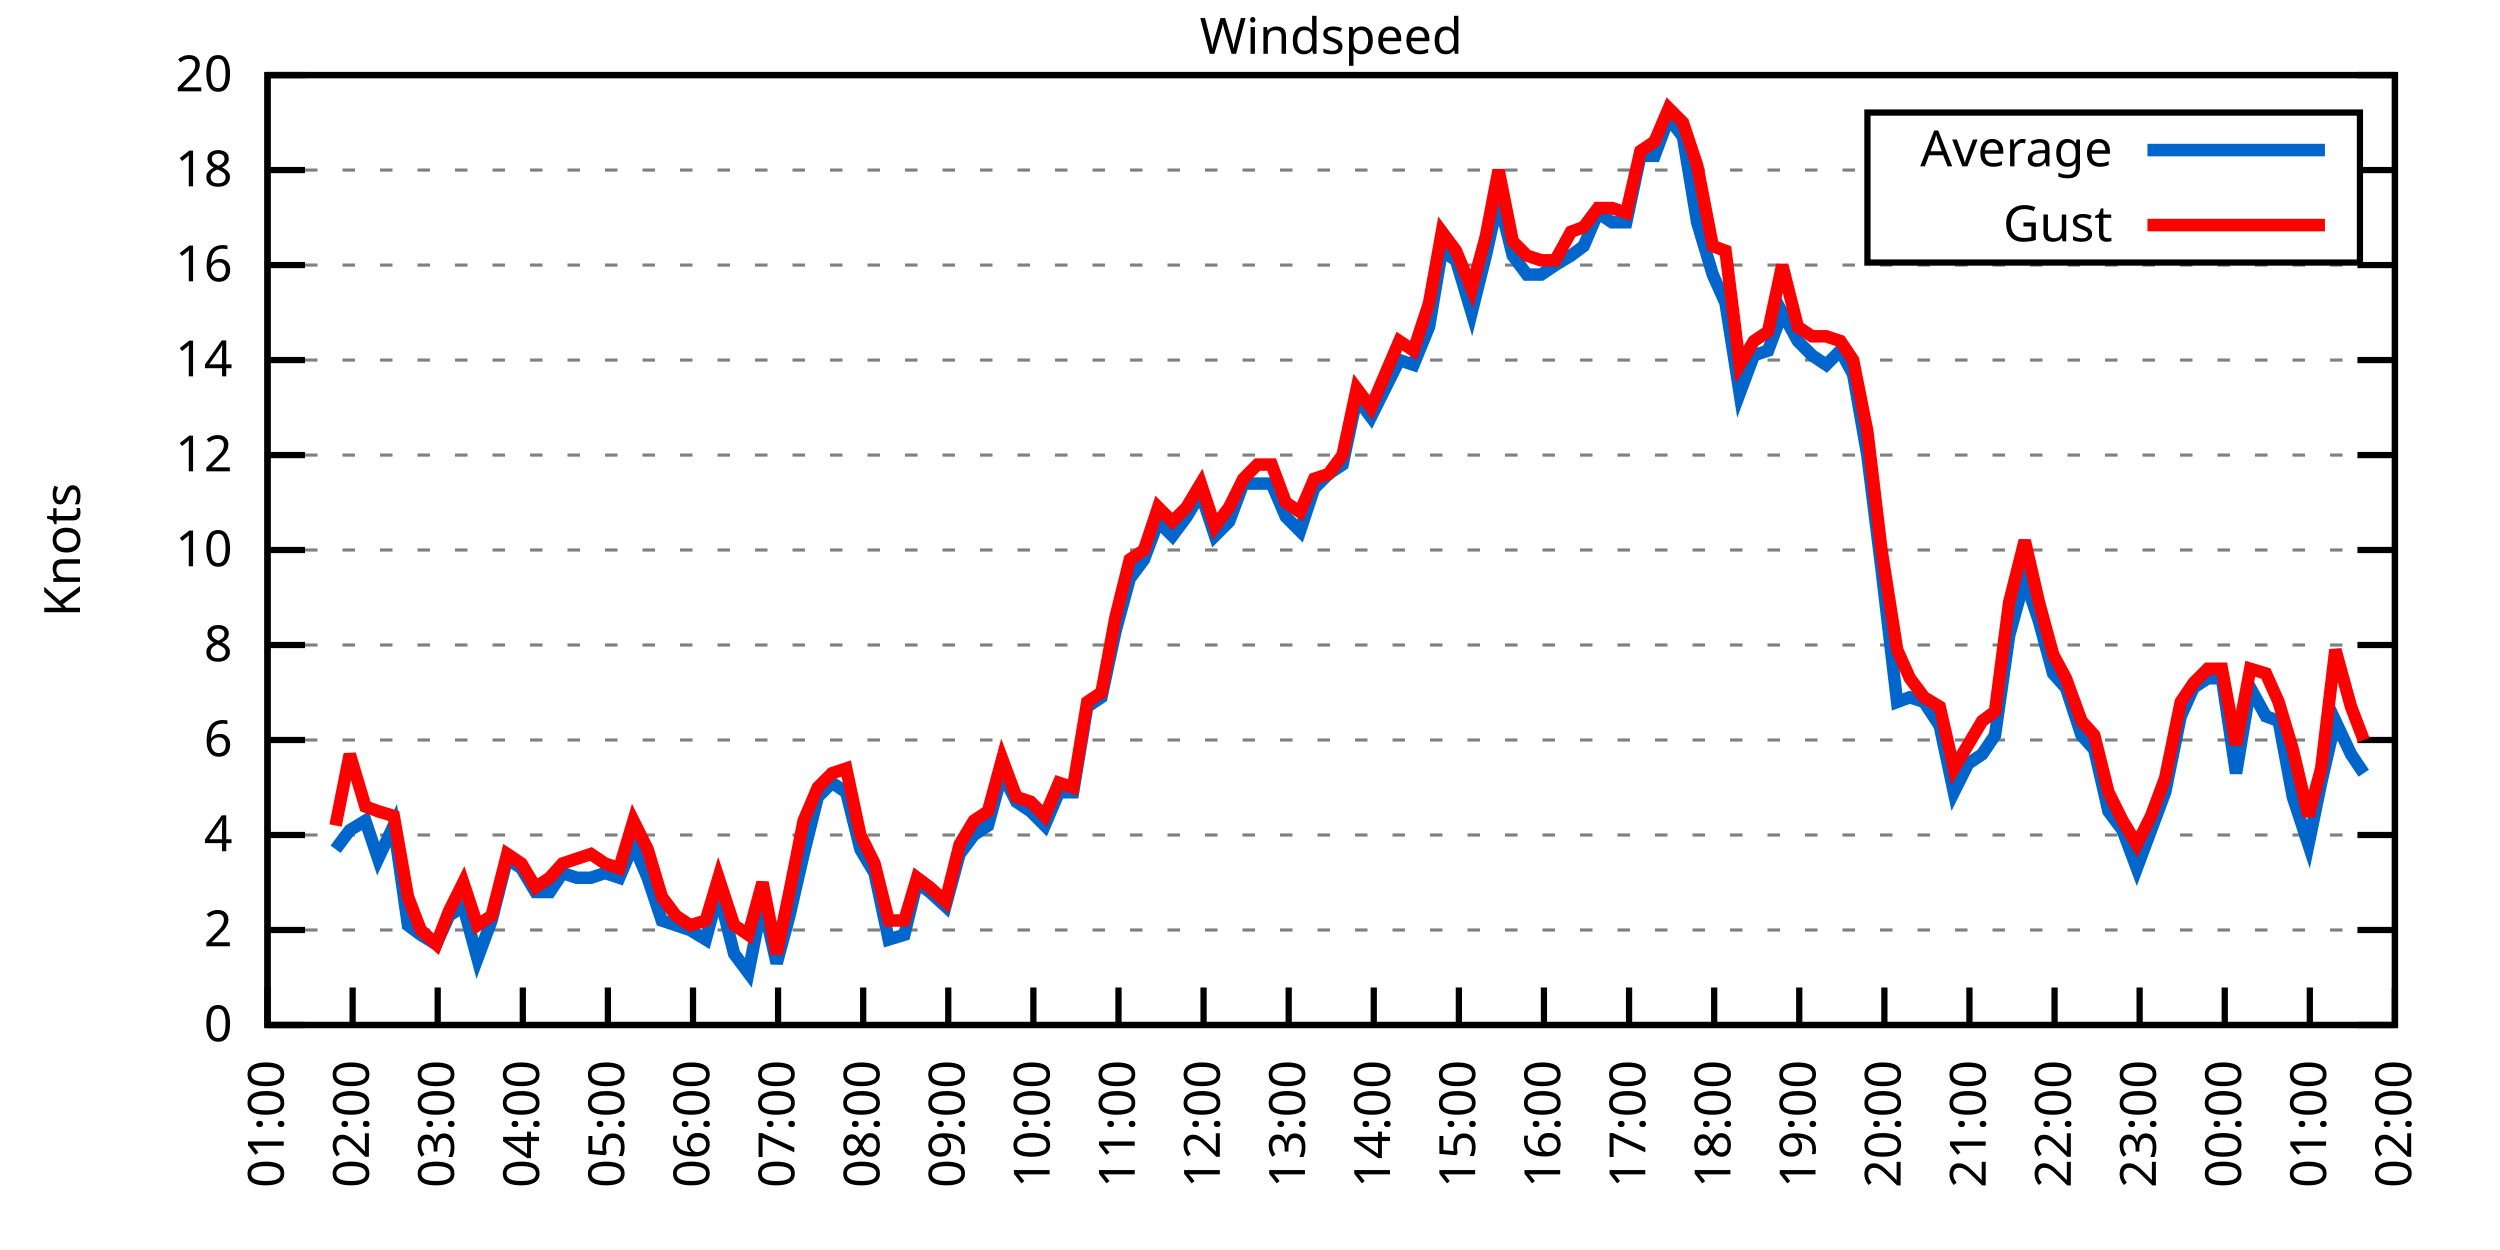
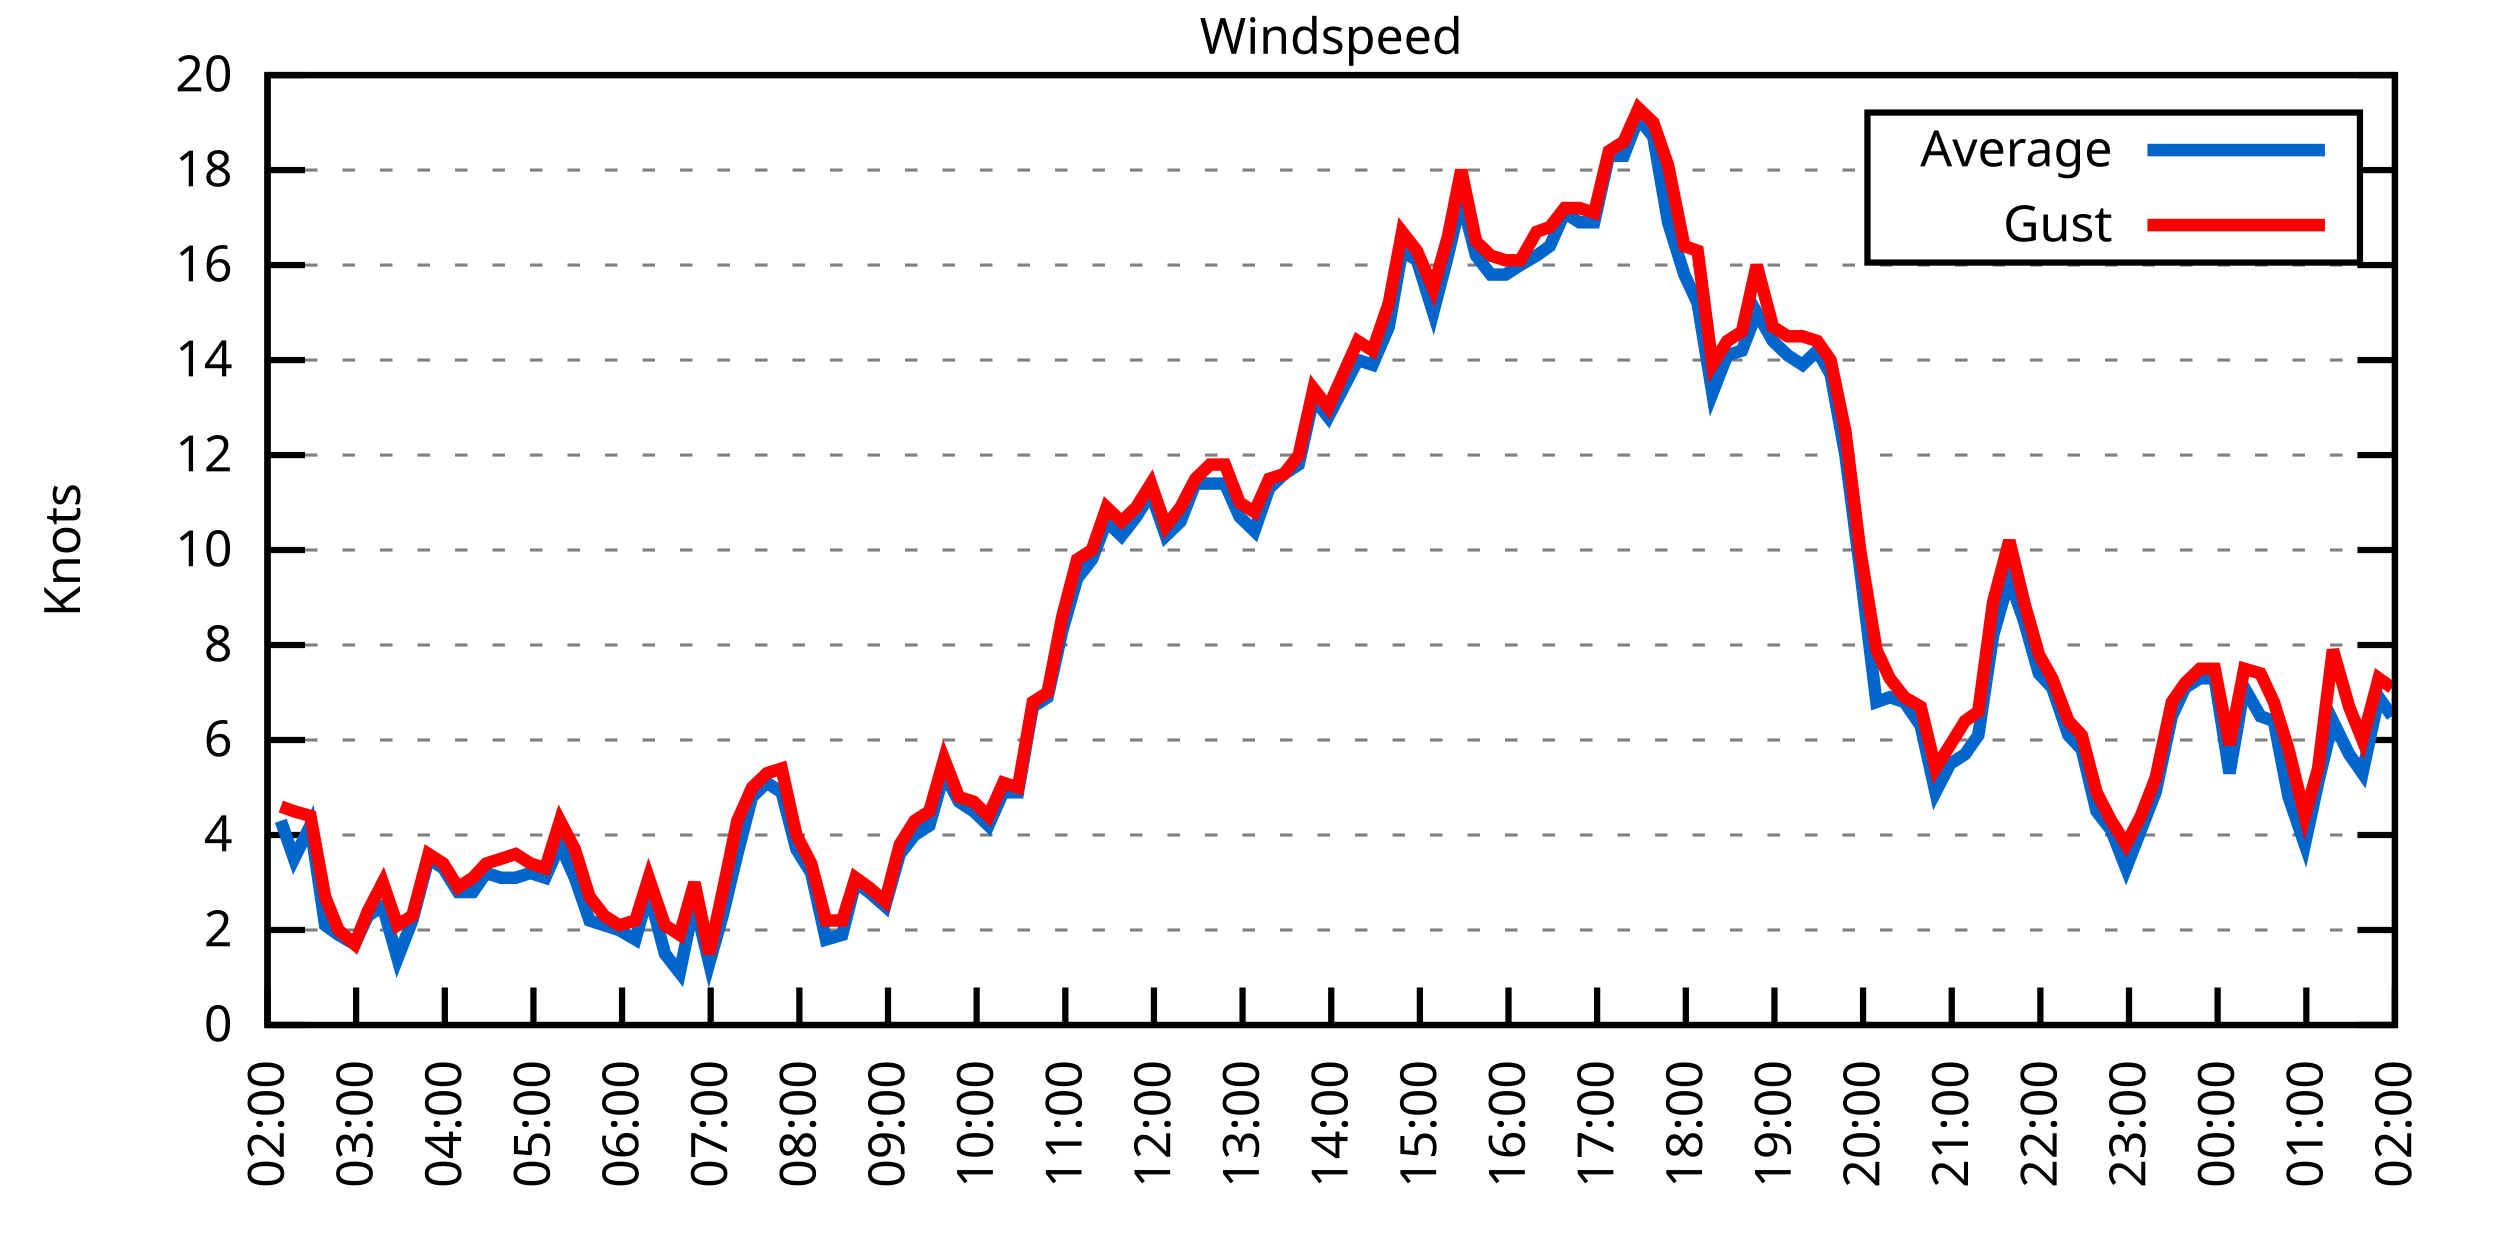
<svg xmlns="http://www.w3.org/2000/svg" xmlns:xlink="http://www.w3.org/1999/xlink" width="400" height="200" viewBox="0 0 400 200">
  <g id="gnuplot_canvas">
    <rect x="0" y="0" width="400" height="200" fill="none" />
    <defs>
      <circle id="gpDot" r="0.5" stroke-width="0.5" stroke="currentColor" />
      <path id="gpPt0" stroke-width="0.333" stroke="currentColor" d="M-1,0 h2 M0,-1 v2" />
      <path id="gpPt1" stroke-width="0.333" stroke="currentColor" d="M-1,-1 L1,1 M1,-1 L-1,1" />
      <path id="gpPt2" stroke-width="0.333" stroke="currentColor" d="M-1,0 L1,0 M0,-1 L0,1 M-1,-1 L1,1 M-1,1 L1,-1" />
      <rect id="gpPt3" stroke-width="0.333" stroke="currentColor" x="-1" y="-1" width="2" height="2" />
      <rect id="gpPt4" stroke-width="0.333" stroke="currentColor" fill="currentColor" x="-1" y="-1" width="2" height="2" />
      <circle id="gpPt5" stroke-width="0.333" stroke="currentColor" cx="0" cy="0" r="1" />
      <use xlink:href="#gpPt5" id="gpPt6" fill="currentColor" stroke="none" />
      <path id="gpPt7" stroke-width="0.333" stroke="currentColor" d="M0,-1.33 L-1.33,0.67 L1.33,0.67 z" />
      <use xlink:href="#gpPt7" id="gpPt8" fill="currentColor" stroke="none" />
      <use xlink:href="#gpPt7" id="gpPt9" stroke="currentColor" transform="rotate(180)" />
      <use xlink:href="#gpPt9" id="gpPt10" fill="currentColor" stroke="none" />
      <use xlink:href="#gpPt3" id="gpPt11" stroke="currentColor" transform="rotate(45)" />
      <use xlink:href="#gpPt11" id="gpPt12" fill="currentColor" stroke="none" />
      <path id="gpPt13" stroke-width="0.333" stroke="currentColor" d="M0,1.330 L1.265,0.411 L0.782,-1.067 L-0.782,-1.076 L-1.265,0.411 z" />
      <use xlink:href="#gpPt13" id="gpPt14" fill="currentColor" stroke="none" />
      <filter id="textbox" filterUnits="objectBoundingBox" x="0" y="0" height="1" width="1">
        <feFlood flood-color="white" flood-opacity="1" result="bgnd" />
        <feComposite in="SourceGraphic" in2="bgnd" operator="atop" />
      </filter>
      <filter id="greybox" filterUnits="objectBoundingBox" x="0" y="0" height="1" width="1">
        <feFlood flood-color="lightgrey" flood-opacity="1" result="grey" />
        <feComposite in="SourceGraphic" in2="grey" operator="atop" />
      </filter>
    </defs>
    <g fill="none" color="white" stroke="currentColor" stroke-width="1.00" stroke-linecap="butt" stroke-linejoin="miter">
</g>
    <g fill="none" color="black" stroke="currentColor" stroke-width="1.00" stroke-linecap="butt" stroke-linejoin="miter">
      <g stroke="none" shape-rendering="crispEdges">
        <polygon fill="rgb(255, 255, 255)" points="42.80,164.00 383.18,164.00 383.18,12.02 42.80,12.02 " />
      </g>
    </g>
    <g fill="none" color="black" stroke="currentColor" stroke-width="1.00" stroke-linecap="butt" stroke-linejoin="miter">
</g>
    <g fill="none" color="black" stroke="black" stroke-width="0.50" stroke-linecap="butt" stroke-linejoin="miter">
</g>
    <g fill="none" color="gray" stroke="currentColor" stroke-width="0.50" stroke-linecap="butt" stroke-linejoin="miter">
      <path stroke="gray" stroke-dasharray="2,4" class="gridline" d="M42.80,164.00 L383.19,164.00  " />
    </g>
    <g fill="none" color="gray" stroke="gray" stroke-width="1.00" stroke-linecap="butt" stroke-linejoin="miter">
</g>
    <g fill="none" color="black" stroke="currentColor" stroke-width="1.00" stroke-linecap="butt" stroke-linejoin="miter">
      <path stroke="black" d="M42.80,164.00 L48.80,164.00 M383.19,164.00 L377.19,164.00  " />
      <g transform="translate(37.20,166.60)" stroke="none" fill="black" font-family="Sans" font-size="8.00" text-anchor="end">
        <text>
          <tspan font-family="Sans"> 0</tspan>
        </text>
      </g>
    </g>
    <g fill="none" color="black" stroke="currentColor" stroke-width="1.00" stroke-linecap="butt" stroke-linejoin="miter">
</g>
    <g fill="none" color="black" stroke="black" stroke-width="0.50" stroke-linecap="butt" stroke-linejoin="miter">
</g>
    <g fill="none" color="gray" stroke="currentColor" stroke-width="0.50" stroke-linecap="butt" stroke-linejoin="miter">
      <path stroke="gray" stroke-dasharray="2,4" class="gridline" d="M42.80,148.80 L383.19,148.80  " />
    </g>
    <g fill="none" color="gray" stroke="gray" stroke-width="1.00" stroke-linecap="butt" stroke-linejoin="miter">
</g>
    <g fill="none" color="black" stroke="currentColor" stroke-width="1.00" stroke-linecap="butt" stroke-linejoin="miter">
      <path stroke="black" d="M42.80,148.80 L48.80,148.80 M383.19,148.80 L377.19,148.80  " />
      <g transform="translate(37.20,151.40)" stroke="none" fill="black" font-family="Sans" font-size="8.00" text-anchor="end">
        <text>
          <tspan font-family="Sans"> 2</tspan>
        </text>
      </g>
    </g>
    <g fill="none" color="black" stroke="currentColor" stroke-width="1.00" stroke-linecap="butt" stroke-linejoin="miter">
</g>
    <g fill="none" color="black" stroke="black" stroke-width="0.50" stroke-linecap="butt" stroke-linejoin="miter">
</g>
    <g fill="none" color="gray" stroke="currentColor" stroke-width="0.50" stroke-linecap="butt" stroke-linejoin="miter">
      <path stroke="gray" stroke-dasharray="2,4" class="gridline" d="M42.80,133.60 L383.19,133.60  " />
    </g>
    <g fill="none" color="gray" stroke="gray" stroke-width="1.00" stroke-linecap="butt" stroke-linejoin="miter">
</g>
    <g fill="none" color="black" stroke="currentColor" stroke-width="1.00" stroke-linecap="butt" stroke-linejoin="miter">
      <path stroke="black" d="M42.80,133.60 L48.80,133.60 M383.19,133.60 L377.19,133.60  " />
      <g transform="translate(37.20,136.20)" stroke="none" fill="black" font-family="Sans" font-size="8.00" text-anchor="end">
        <text>
          <tspan font-family="Sans"> 4</tspan>
        </text>
      </g>
    </g>
    <g fill="none" color="black" stroke="currentColor" stroke-width="1.00" stroke-linecap="butt" stroke-linejoin="miter">
</g>
    <g fill="none" color="black" stroke="black" stroke-width="0.50" stroke-linecap="butt" stroke-linejoin="miter">
</g>
    <g fill="none" color="gray" stroke="currentColor" stroke-width="0.50" stroke-linecap="butt" stroke-linejoin="miter">
      <path stroke="gray" stroke-dasharray="2,4" class="gridline" d="M42.80,118.40 L383.19,118.40  " />
    </g>
    <g fill="none" color="gray" stroke="gray" stroke-width="1.00" stroke-linecap="butt" stroke-linejoin="miter">
</g>
    <g fill="none" color="black" stroke="currentColor" stroke-width="1.00" stroke-linecap="butt" stroke-linejoin="miter">
      <path stroke="black" d="M42.80,118.40 L48.80,118.40 M383.19,118.40 L377.19,118.40  " />
      <g transform="translate(37.20,121.00)" stroke="none" fill="black" font-family="Sans" font-size="8.00" text-anchor="end">
        <text>
          <tspan font-family="Sans"> 6</tspan>
        </text>
      </g>
    </g>
    <g fill="none" color="black" stroke="currentColor" stroke-width="1.00" stroke-linecap="butt" stroke-linejoin="miter">
</g>
    <g fill="none" color="black" stroke="black" stroke-width="0.50" stroke-linecap="butt" stroke-linejoin="miter">
</g>
    <g fill="none" color="gray" stroke="currentColor" stroke-width="0.50" stroke-linecap="butt" stroke-linejoin="miter">
      <path stroke="gray" stroke-dasharray="2,4" class="gridline" d="M42.80,103.20 L383.19,103.20  " />
    </g>
    <g fill="none" color="gray" stroke="gray" stroke-width="1.00" stroke-linecap="butt" stroke-linejoin="miter">
</g>
    <g fill="none" color="black" stroke="currentColor" stroke-width="1.00" stroke-linecap="butt" stroke-linejoin="miter">
      <path stroke="black" d="M42.80,103.20 L48.80,103.20 M383.19,103.20 L377.19,103.20  " />
      <g transform="translate(37.20,105.80)" stroke="none" fill="black" font-family="Sans" font-size="8.00" text-anchor="end">
        <text>
          <tspan font-family="Sans"> 8</tspan>
        </text>
      </g>
    </g>
    <g fill="none" color="black" stroke="currentColor" stroke-width="1.00" stroke-linecap="butt" stroke-linejoin="miter">
</g>
    <g fill="none" color="black" stroke="black" stroke-width="0.50" stroke-linecap="butt" stroke-linejoin="miter">
</g>
    <g fill="none" color="gray" stroke="currentColor" stroke-width="0.50" stroke-linecap="butt" stroke-linejoin="miter">
      <path stroke="gray" stroke-dasharray="2,4" class="gridline" d="M42.80,88.00 L383.19,88.00  " />
    </g>
    <g fill="none" color="gray" stroke="gray" stroke-width="1.00" stroke-linecap="butt" stroke-linejoin="miter">
</g>
    <g fill="none" color="black" stroke="currentColor" stroke-width="1.00" stroke-linecap="butt" stroke-linejoin="miter">
      <path stroke="black" d="M42.80,88.00 L48.80,88.00 M383.19,88.00 L377.19,88.00  " />
      <g transform="translate(37.20,90.60)" stroke="none" fill="black" font-family="Sans" font-size="8.00" text-anchor="end">
        <text>
          <tspan font-family="Sans"> 10</tspan>
        </text>
      </g>
    </g>
    <g fill="none" color="black" stroke="currentColor" stroke-width="1.00" stroke-linecap="butt" stroke-linejoin="miter">
</g>
    <g fill="none" color="black" stroke="black" stroke-width="0.50" stroke-linecap="butt" stroke-linejoin="miter">
</g>
    <g fill="none" color="gray" stroke="currentColor" stroke-width="0.50" stroke-linecap="butt" stroke-linejoin="miter">
      <path stroke="gray" stroke-dasharray="2,4" class="gridline" d="M42.80,72.81 L383.19,72.81  " />
    </g>
    <g fill="none" color="gray" stroke="gray" stroke-width="1.00" stroke-linecap="butt" stroke-linejoin="miter">
</g>
    <g fill="none" color="black" stroke="currentColor" stroke-width="1.00" stroke-linecap="butt" stroke-linejoin="miter">
      <path stroke="black" d="M42.80,72.81 L48.80,72.81 M383.19,72.81 L377.19,72.81  " />
      <g transform="translate(37.20,75.41)" stroke="none" fill="black" font-family="Sans" font-size="8.00" text-anchor="end">
        <text>
          <tspan font-family="Sans"> 12</tspan>
        </text>
      </g>
    </g>
    <g fill="none" color="black" stroke="currentColor" stroke-width="1.00" stroke-linecap="butt" stroke-linejoin="miter">
</g>
    <g fill="none" color="black" stroke="black" stroke-width="0.50" stroke-linecap="butt" stroke-linejoin="miter">
</g>
    <g fill="none" color="gray" stroke="currentColor" stroke-width="0.50" stroke-linecap="butt" stroke-linejoin="miter">
      <path stroke="gray" stroke-dasharray="2,4" class="gridline" d="M42.80,57.61 L383.19,57.61  " />
    </g>
    <g fill="none" color="gray" stroke="gray" stroke-width="1.00" stroke-linecap="butt" stroke-linejoin="miter">
</g>
    <g fill="none" color="black" stroke="currentColor" stroke-width="1.00" stroke-linecap="butt" stroke-linejoin="miter">
      <path stroke="black" d="M42.80,57.61 L48.80,57.61 M383.19,57.61 L377.19,57.61  " />
      <g transform="translate(37.20,60.21)" stroke="none" fill="black" font-family="Sans" font-size="8.00" text-anchor="end">
        <text>
          <tspan font-family="Sans"> 14</tspan>
        </text>
      </g>
    </g>
    <g fill="none" color="black" stroke="currentColor" stroke-width="1.00" stroke-linecap="butt" stroke-linejoin="miter">
</g>
    <g fill="none" color="black" stroke="black" stroke-width="0.50" stroke-linecap="butt" stroke-linejoin="miter">
</g>
    <g fill="none" color="gray" stroke="currentColor" stroke-width="0.50" stroke-linecap="butt" stroke-linejoin="miter">
      <path stroke="gray" stroke-dasharray="2,4" class="gridline" d="M42.80,42.41 L383.19,42.41  " />
    </g>
    <g fill="none" color="gray" stroke="gray" stroke-width="1.00" stroke-linecap="butt" stroke-linejoin="miter">
</g>
    <g fill="none" color="black" stroke="currentColor" stroke-width="1.00" stroke-linecap="butt" stroke-linejoin="miter">
      <path stroke="black" d="M42.80,42.41 L48.80,42.41 M383.19,42.41 L377.19,42.41  " />
      <g transform="translate(37.20,45.01)" stroke="none" fill="black" font-family="Sans" font-size="8.00" text-anchor="end">
        <text>
          <tspan font-family="Sans"> 16</tspan>
        </text>
      </g>
    </g>
    <g fill="none" color="black" stroke="currentColor" stroke-width="1.00" stroke-linecap="butt" stroke-linejoin="miter">
</g>
    <g fill="none" color="black" stroke="black" stroke-width="0.50" stroke-linecap="butt" stroke-linejoin="miter">
</g>
    <g fill="none" color="gray" stroke="currentColor" stroke-width="0.50" stroke-linecap="butt" stroke-linejoin="miter">
      <path stroke="gray" stroke-dasharray="2,4" class="gridline" d="M42.80,27.21 L298.79,27.21 M377.59,27.21 L383.19,27.21  " />
    </g>
    <g fill="none" color="gray" stroke="gray" stroke-width="1.00" stroke-linecap="butt" stroke-linejoin="miter">
</g>
    <g fill="none" color="black" stroke="currentColor" stroke-width="1.00" stroke-linecap="butt" stroke-linejoin="miter">
      <path stroke="black" d="M42.80,27.21 L48.80,27.21 M383.19,27.21 L377.19,27.21  " />
      <g transform="translate(37.20,29.81)" stroke="none" fill="black" font-family="Sans" font-size="8.00" text-anchor="end">
        <text>
          <tspan font-family="Sans"> 18</tspan>
        </text>
      </g>
    </g>
    <g fill="none" color="black" stroke="currentColor" stroke-width="1.00" stroke-linecap="butt" stroke-linejoin="miter">
</g>
    <g fill="none" color="black" stroke="black" stroke-width="0.50" stroke-linecap="butt" stroke-linejoin="miter">
</g>
    <g fill="none" color="gray" stroke="currentColor" stroke-width="0.50" stroke-linecap="butt" stroke-linejoin="miter">
      <path stroke="gray" stroke-dasharray="2,4" class="gridline" d="M42.80,12.01 L383.19,12.01  " />
    </g>
    <g fill="none" color="gray" stroke="gray" stroke-width="1.00" stroke-linecap="butt" stroke-linejoin="miter">
</g>
    <g fill="none" color="black" stroke="currentColor" stroke-width="1.00" stroke-linecap="butt" stroke-linejoin="miter">
      <path stroke="black" d="M42.80,12.01 L48.80,12.01 M383.19,12.01 L377.19,12.01  " />
      <g transform="translate(37.20,14.61)" stroke="none" fill="black" font-family="Sans" font-size="8.00" text-anchor="end">
        <text>
          <tspan font-family="Sans"> 20</tspan>
        </text>
      </g>
    </g>
    <g fill="none" color="black" stroke="currentColor" stroke-width="1.00" stroke-linecap="butt" stroke-linejoin="miter">
      <path stroke="black" d="M42.80,164.00 L42.80,158.00  " />
      <g transform="translate(45.40,169.60) rotate(270.00)" stroke="none" fill="black" font-family="Sans" font-size="8.00" text-anchor="end">
        <text>
-           <tspan font-family="Sans">01:00</tspan>
-         </text>
-       </g>
-     </g>
-     <g fill="none" color="black" stroke="currentColor" stroke-width="1.00" stroke-linecap="butt" stroke-linejoin="miter">
-       <path stroke="black" d="M56.42,164.00 L56.42,158.00  " />
-       <g transform="translate(59.02,169.60) rotate(270.00)" stroke="none" fill="black" font-family="Sans" font-size="8.00" text-anchor="end">
-         <text>
          <tspan font-family="Sans">02:00</tspan>
        </text>
      </g>
    </g>
    <g fill="none" color="black" stroke="currentColor" stroke-width="1.00" stroke-linecap="butt" stroke-linejoin="miter">
-       <path stroke="black" d="M70.03,164.00 L70.03,158.00  " />
-       <g transform="translate(72.63,169.60) rotate(270.00)" stroke="none" fill="black" font-family="Sans" font-size="8.00" text-anchor="end">
+       <path stroke="black" d="M56.98,164.00 L56.98,158.00  " />
+       <g transform="translate(59.58,169.60) rotate(270.00)" stroke="none" fill="black" font-family="Sans" font-size="8.00" text-anchor="end">
        <text>
          <tspan font-family="Sans">03:00</tspan>
        </text>
      </g>
    </g>
    <g fill="none" color="black" stroke="currentColor" stroke-width="1.00" stroke-linecap="butt" stroke-linejoin="miter">
-       <path stroke="black" d="M83.65,164.00 L83.65,158.00  " />
-       <g transform="translate(86.25,169.60) rotate(270.00)" stroke="none" fill="black" font-family="Sans" font-size="8.00" text-anchor="end">
+       <path stroke="black" d="M71.17,164.00 L71.17,158.00  " />
+       <g transform="translate(73.77,169.60) rotate(270.00)" stroke="none" fill="black" font-family="Sans" font-size="8.00" text-anchor="end">
        <text>
          <tspan font-family="Sans">04:00</tspan>
        </text>
      </g>
    </g>
    <g fill="none" color="black" stroke="currentColor" stroke-width="1.00" stroke-linecap="butt" stroke-linejoin="miter">
-       <path stroke="black" d="M97.26,164.00 L97.26,158.00  " />
-       <g transform="translate(99.86,169.60) rotate(270.00)" stroke="none" fill="black" font-family="Sans" font-size="8.00" text-anchor="end">
+       <path stroke="black" d="M85.35,164.00 L85.35,158.00  " />
+       <g transform="translate(87.95,169.60) rotate(270.00)" stroke="none" fill="black" font-family="Sans" font-size="8.00" text-anchor="end">
        <text>
          <tspan font-family="Sans">05:00</tspan>
        </text>
      </g>
    </g>
    <g fill="none" color="black" stroke="currentColor" stroke-width="1.00" stroke-linecap="butt" stroke-linejoin="miter">
-       <path stroke="black" d="M110.88,164.00 L110.88,158.00  " />
-       <g transform="translate(113.48,169.60) rotate(270.00)" stroke="none" fill="black" font-family="Sans" font-size="8.00" text-anchor="end">
+       <path stroke="black" d="M99.53,164.00 L99.53,158.00  " />
+       <g transform="translate(102.13,169.60) rotate(270.00)" stroke="none" fill="black" font-family="Sans" font-size="8.00" text-anchor="end">
        <text>
          <tspan font-family="Sans">06:00</tspan>
        </text>
      </g>
    </g>
    <g fill="none" color="black" stroke="currentColor" stroke-width="1.00" stroke-linecap="butt" stroke-linejoin="miter">
-       <path stroke="black" d="M124.49,164.00 L124.49,158.00  " />
-       <g transform="translate(127.09,169.60) rotate(270.00)" stroke="none" fill="black" font-family="Sans" font-size="8.00" text-anchor="end">
+       <path stroke="black" d="M113.71,164.00 L113.71,158.00  " />
+       <g transform="translate(116.31,169.60) rotate(270.00)" stroke="none" fill="black" font-family="Sans" font-size="8.00" text-anchor="end">
        <text>
          <tspan font-family="Sans">07:00</tspan>
        </text>
      </g>
    </g>
    <g fill="none" color="black" stroke="currentColor" stroke-width="1.00" stroke-linecap="butt" stroke-linejoin="miter">
-       <path stroke="black" d="M138.11,164.00 L138.11,158.00  " />
-       <g transform="translate(140.71,169.60) rotate(270.00)" stroke="none" fill="black" font-family="Sans" font-size="8.00" text-anchor="end">
+       <path stroke="black" d="M127.90,164.00 L127.90,158.00  " />
+       <g transform="translate(130.50,169.60) rotate(270.00)" stroke="none" fill="black" font-family="Sans" font-size="8.00" text-anchor="end">
        <text>
          <tspan font-family="Sans">08:00</tspan>
        </text>
      </g>
    </g>
    <g fill="none" color="black" stroke="currentColor" stroke-width="1.00" stroke-linecap="butt" stroke-linejoin="miter">
-       <path stroke="black" d="M151.72,164.00 L151.72,158.00  " />
-       <g transform="translate(154.32,169.60) rotate(270.00)" stroke="none" fill="black" font-family="Sans" font-size="8.00" text-anchor="end">
+       <path stroke="black" d="M142.08,164.00 L142.08,158.00  " />
+       <g transform="translate(144.68,169.60) rotate(270.00)" stroke="none" fill="black" font-family="Sans" font-size="8.00" text-anchor="end">
        <text>
          <tspan font-family="Sans">09:00</tspan>
        </text>
      </g>
    </g>
    <g fill="none" color="black" stroke="currentColor" stroke-width="1.00" stroke-linecap="butt" stroke-linejoin="miter">
-       <path stroke="black" d="M165.34,164.00 L165.34,158.00  " />
-       <g transform="translate(167.94,169.60) rotate(270.00)" stroke="none" fill="black" font-family="Sans" font-size="8.00" text-anchor="end">
+       <path stroke="black" d="M156.26,164.00 L156.26,158.00  " />
+       <g transform="translate(158.86,169.60) rotate(270.00)" stroke="none" fill="black" font-family="Sans" font-size="8.00" text-anchor="end">
        <text>
          <tspan font-family="Sans">10:00</tspan>
        </text>
      </g>
    </g>
    <g fill="none" color="black" stroke="currentColor" stroke-width="1.00" stroke-linecap="butt" stroke-linejoin="miter">
-       <path stroke="black" d="M178.96,164.00 L178.96,158.00  " />
-       <g transform="translate(181.56,169.60) rotate(270.00)" stroke="none" fill="black" font-family="Sans" font-size="8.00" text-anchor="end">
+       <path stroke="black" d="M170.45,164.00 L170.45,158.00  " />
+       <g transform="translate(173.05,169.60) rotate(270.00)" stroke="none" fill="black" font-family="Sans" font-size="8.00" text-anchor="end">
        <text>
          <tspan font-family="Sans">11:00</tspan>
        </text>
      </g>
    </g>
    <g fill="none" color="black" stroke="currentColor" stroke-width="1.00" stroke-linecap="butt" stroke-linejoin="miter">
-       <path stroke="black" d="M192.57,164.00 L192.57,158.00  " />
-       <g transform="translate(195.17,169.60) rotate(270.00)" stroke="none" fill="black" font-family="Sans" font-size="8.00" text-anchor="end">
+       <path stroke="black" d="M184.63,164.00 L184.63,158.00  " />
+       <g transform="translate(187.23,169.60) rotate(270.00)" stroke="none" fill="black" font-family="Sans" font-size="8.00" text-anchor="end">
        <text>
          <tspan font-family="Sans">12:00</tspan>
        </text>
      </g>
    </g>
    <g fill="none" color="black" stroke="currentColor" stroke-width="1.00" stroke-linecap="butt" stroke-linejoin="miter">
-       <path stroke="black" d="M206.19,164.00 L206.19,158.00  " />
-       <g transform="translate(208.79,169.60) rotate(270.00)" stroke="none" fill="black" font-family="Sans" font-size="8.00" text-anchor="end">
+       <path stroke="black" d="M198.81,164.00 L198.81,158.00  " />
+       <g transform="translate(201.41,169.60) rotate(270.00)" stroke="none" fill="black" font-family="Sans" font-size="8.00" text-anchor="end">
        <text>
          <tspan font-family="Sans">13:00</tspan>
        </text>
      </g>
    </g>
    <g fill="none" color="black" stroke="currentColor" stroke-width="1.00" stroke-linecap="butt" stroke-linejoin="miter">
-       <path stroke="black" d="M219.80,164.00 L219.80,158.00  " />
-       <g transform="translate(222.40,169.60) rotate(270.00)" stroke="none" fill="black" font-family="Sans" font-size="8.00" text-anchor="end">
+       <path stroke="black" d="M213.00,164.00 L213.00,158.00  " />
+       <g transform="translate(215.60,169.60) rotate(270.00)" stroke="none" fill="black" font-family="Sans" font-size="8.00" text-anchor="end">
        <text>
          <tspan font-family="Sans">14:00</tspan>
        </text>
      </g>
    </g>
    <g fill="none" color="black" stroke="currentColor" stroke-width="1.00" stroke-linecap="butt" stroke-linejoin="miter">
-       <path stroke="black" d="M233.42,164.00 L233.42,158.00  " />
-       <g transform="translate(236.02,169.60) rotate(270.00)" stroke="none" fill="black" font-family="Sans" font-size="8.00" text-anchor="end">
+       <path stroke="black" d="M227.18,164.00 L227.18,158.00  " />
+       <g transform="translate(229.78,169.60) rotate(270.00)" stroke="none" fill="black" font-family="Sans" font-size="8.00" text-anchor="end">
        <text>
          <tspan font-family="Sans">15:00</tspan>
        </text>
      </g>
    </g>
    <g fill="none" color="black" stroke="currentColor" stroke-width="1.00" stroke-linecap="butt" stroke-linejoin="miter">
-       <path stroke="black" d="M247.03,164.00 L247.03,158.00  " />
-       <g transform="translate(249.63,169.60) rotate(270.00)" stroke="none" fill="black" font-family="Sans" font-size="8.00" text-anchor="end">
+       <path stroke="black" d="M241.36,164.00 L241.36,158.00  " />
+       <g transform="translate(243.96,169.60) rotate(270.00)" stroke="none" fill="black" font-family="Sans" font-size="8.00" text-anchor="end">
        <text>
          <tspan font-family="Sans">16:00</tspan>
        </text>
      </g>
    </g>
    <g fill="none" color="black" stroke="currentColor" stroke-width="1.00" stroke-linecap="butt" stroke-linejoin="miter">
-       <path stroke="black" d="M260.65,164.00 L260.65,158.00  " />
-       <g transform="translate(263.25,169.60) rotate(270.00)" stroke="none" fill="black" font-family="Sans" font-size="8.00" text-anchor="end">
+       <path stroke="black" d="M255.54,164.00 L255.54,158.00  " />
+       <g transform="translate(258.14,169.60) rotate(270.00)" stroke="none" fill="black" font-family="Sans" font-size="8.00" text-anchor="end">
        <text>
          <tspan font-family="Sans">17:00</tspan>
        </text>
      </g>
    </g>
    <g fill="none" color="black" stroke="currentColor" stroke-width="1.00" stroke-linecap="butt" stroke-linejoin="miter">
-       <path stroke="black" d="M274.27,164.00 L274.27,158.00  " />
-       <g transform="translate(276.87,169.60) rotate(270.00)" stroke="none" fill="black" font-family="Sans" font-size="8.00" text-anchor="end">
+       <path stroke="black" d="M269.73,164.00 L269.73,158.00  " />
+       <g transform="translate(272.33,169.60) rotate(270.00)" stroke="none" fill="black" font-family="Sans" font-size="8.00" text-anchor="end">
        <text>
          <tspan font-family="Sans">18:00</tspan>
        </text>
      </g>
    </g>
    <g fill="none" color="black" stroke="currentColor" stroke-width="1.00" stroke-linecap="butt" stroke-linejoin="miter">
-       <path stroke="black" d="M287.88,164.00 L287.88,158.00  " />
-       <g transform="translate(290.48,169.60) rotate(270.00)" stroke="none" fill="black" font-family="Sans" font-size="8.00" text-anchor="end">
+       <path stroke="black" d="M283.91,164.00 L283.91,158.00  " />
+       <g transform="translate(286.51,169.60) rotate(270.00)" stroke="none" fill="black" font-family="Sans" font-size="8.00" text-anchor="end">
        <text>
          <tspan font-family="Sans">19:00</tspan>
        </text>
      </g>
    </g>
    <g fill="none" color="black" stroke="currentColor" stroke-width="1.00" stroke-linecap="butt" stroke-linejoin="miter">
-       <path stroke="black" d="M301.50,164.00 L301.50,158.00  " />
-       <g transform="translate(304.10,169.60) rotate(270.00)" stroke="none" fill="black" font-family="Sans" font-size="8.00" text-anchor="end">
+       <path stroke="black" d="M298.09,164.00 L298.09,158.00  " />
+       <g transform="translate(300.69,169.60) rotate(270.00)" stroke="none" fill="black" font-family="Sans" font-size="8.00" text-anchor="end">
        <text>
          <tspan font-family="Sans">20:00</tspan>
        </text>
      </g>
    </g>
    <g fill="none" color="black" stroke="currentColor" stroke-width="1.00" stroke-linecap="butt" stroke-linejoin="miter">
-       <path stroke="black" d="M315.11,164.00 L315.11,158.00  " />
-       <g transform="translate(317.71,169.60) rotate(270.00)" stroke="none" fill="black" font-family="Sans" font-size="8.00" text-anchor="end">
+       <path stroke="black" d="M312.28,164.00 L312.28,158.00  " />
+       <g transform="translate(314.88,169.60) rotate(270.00)" stroke="none" fill="black" font-family="Sans" font-size="8.00" text-anchor="end">
        <text>
          <tspan font-family="Sans">21:00</tspan>
        </text>
      </g>
    </g>
    <g fill="none" color="black" stroke="currentColor" stroke-width="1.00" stroke-linecap="butt" stroke-linejoin="miter">
-       <path stroke="black" d="M328.73,164.00 L328.73,158.00  " />
-       <g transform="translate(331.33,169.60) rotate(270.00)" stroke="none" fill="black" font-family="Sans" font-size="8.00" text-anchor="end">
+       <path stroke="black" d="M326.46,164.00 L326.46,158.00  " />
+       <g transform="translate(329.06,169.60) rotate(270.00)" stroke="none" fill="black" font-family="Sans" font-size="8.00" text-anchor="end">
        <text>
          <tspan font-family="Sans">22:00</tspan>
        </text>
      </g>
    </g>
    <g fill="none" color="black" stroke="currentColor" stroke-width="1.00" stroke-linecap="butt" stroke-linejoin="miter">
-       <path stroke="black" d="M342.34,164.00 L342.34,158.00  " />
-       <g transform="translate(344.94,169.60) rotate(270.00)" stroke="none" fill="black" font-family="Sans" font-size="8.00" text-anchor="end">
+       <path stroke="black" d="M340.64,164.00 L340.64,158.00  " />
+       <g transform="translate(343.24,169.60) rotate(270.00)" stroke="none" fill="black" font-family="Sans" font-size="8.00" text-anchor="end">
        <text>
          <tspan font-family="Sans">23:00</tspan>
        </text>
      </g>
    </g>
    <g fill="none" color="black" stroke="currentColor" stroke-width="1.00" stroke-linecap="butt" stroke-linejoin="miter">
-       <path stroke="black" d="M355.96,164.00 L355.96,158.00  " />
-       <g transform="translate(358.56,169.60) rotate(270.00)" stroke="none" fill="black" font-family="Sans" font-size="8.00" text-anchor="end">
+       <path stroke="black" d="M354.82,164.00 L354.82,158.00  " />
+       <g transform="translate(357.42,169.60) rotate(270.00)" stroke="none" fill="black" font-family="Sans" font-size="8.00" text-anchor="end">
        <text>
          <tspan font-family="Sans">00:00</tspan>
        </text>
      </g>
    </g>
    <g fill="none" color="black" stroke="currentColor" stroke-width="1.00" stroke-linecap="butt" stroke-linejoin="miter">
-       <path stroke="black" d="M369.57,164.00 L369.57,158.00  " />
-       <g transform="translate(372.17,169.60) rotate(270.00)" stroke="none" fill="black" font-family="Sans" font-size="8.00" text-anchor="end">
+       <path stroke="black" d="M369.01,164.00 L369.01,158.00  " />
+       <g transform="translate(371.61,169.60) rotate(270.00)" stroke="none" fill="black" font-family="Sans" font-size="8.00" text-anchor="end">
        <text>
          <tspan font-family="Sans">01:00</tspan>
        </text>
      </g>
    </g>
    <g fill="none" color="black" stroke="currentColor" stroke-width="1.00" stroke-linecap="butt" stroke-linejoin="miter">
      <path stroke="black" d="M383.19,164.00 L383.19,158.00  " />
      <g transform="translate(385.79,169.60) rotate(270.00)" stroke="none" fill="black" font-family="Sans" font-size="8.00" text-anchor="end">
        <text>
          <tspan font-family="Sans">02:00</tspan>
        </text>
      </g>
    </g>
    <g fill="none" color="black" stroke="currentColor" stroke-width="1.00" stroke-linecap="butt" stroke-linejoin="miter">
</g>
    <g fill="none" color="black" stroke="currentColor" stroke-width="1.00" stroke-linecap="butt" stroke-linejoin="miter">
      <path stroke="black" d="M42.80,12.01 L42.80,164.00 L383.19,164.00 L383.19,12.01 L42.80,12.01 Z  " />
    </g>
    <g fill="none" color="black" stroke="currentColor" stroke-width="1.00" stroke-linecap="butt" stroke-linejoin="miter">
</g>
    <g fill="none" color="black" stroke="currentColor" stroke-width="1.00" stroke-linecap="butt" stroke-linejoin="miter">
      <path stroke="black" d="M298.79,42.01 L298.79,18.01 L377.59,18.01 L377.59,42.01 L298.79,42.01 Z  " />
    </g>
    <g id="Windspeed_plot_1">
      <g fill="none" color="white" stroke="black" stroke-width="2.00" stroke-linecap="butt" stroke-linejoin="miter">
</g>
      <g fill="none" color="black" stroke="currentColor" stroke-width="2.00" stroke-linecap="butt" stroke-linejoin="miter">
        <g transform="translate(337.99,26.61)" stroke="none" fill="black" font-family="Sans" font-size="8.00" text-anchor="end">
          <text>
            <tspan font-family="Sans">Average</tspan>
          </text>
        </g>
      </g>
      <g fill="none" color="black" stroke="currentColor" stroke-width="2.00" stroke-linecap="butt" stroke-linejoin="miter">
-         <path stroke="rgb(  0, 102, 204)" d="M343.59,24.01 L371.99,24.01 M53.69,135.88 L55.96,132.84 L58.46,131.32 L60.50,137.40 L63.00,132.08 L65.27,148.04   L67.31,149.56 L69.80,151.08 L71.85,146.52 L74.12,145.00 L76.39,153.36 L78.65,147.28 L81.15,137.40 L83.42,138.92   L85.69,142.72 L87.96,142.72 L90.00,139.68 L92.27,140.44 L94.54,140.44 L96.81,139.68 L99.08,140.44 L101.35,135.12   L103.62,140.44 L105.89,147.28 L108.15,148.04 L110.42,148.80 L112.92,150.32 L114.96,142.72 L117.46,152.60 L119.73,155.64   L122.00,144.24 L124.27,154.12 L126.31,146.52 L128.58,136.64 L130.85,127.52 L133.12,125.24 L135.39,126.76 L137.66,135.88   L139.92,139.68 L142.19,150.32 L144.69,149.56 L146.73,141.20 L148.77,142.72 L151.27,145.00 L153.54,136.64 L155.81,133.60   L158.08,132.08 L160.35,123.72 L162.62,128.28 L164.89,129.80 L167.16,132.08 L169.43,126.76 L171.69,126.76 L173.96,113.08   L176.23,111.56 L178.50,100.92 L180.77,92.56 L183.04,89.52 L185.31,83.45 L187.58,85.73 L189.85,82.69 L192.12,78.89   L194.39,85.73 L196.66,83.45 L198.93,77.37 L201.19,77.37 L203.46,77.37 L205.73,82.69 L208.00,84.97 L210.27,78.13   L212.54,75.85 L214.81,74.33 L217.08,63.69 L219.35,66.73 L221.62,62.17 L223.89,57.61 L226.16,58.37 L228.65,52.29   L230.70,40.13 L232.96,41.65 L235.46,50.01 L237.73,40.89 L239.77,31.77 L242.04,40.89 L244.31,43.93 L246.58,43.93   L248.85,42.41 L251.35,40.89 L253.39,39.37 L255.66,34.05 L257.93,35.57 L260.20,35.57 L262.47,24.93 L264.73,24.93   L267.00,18.85 L269.27,21.89 L271.54,35.57 L274.04,43.93 L276.08,48.49 L278.35,62.93 L280.62,56.85 L282.89,56.09   L285.16,50.01 L287.65,54.57 L289.92,56.85 L292.19,58.37 L294.46,56.09 L296.50,59.89 L298.77,72.81 L301.04,91.04   L303.54,112.32 L305.58,111.56 L307.85,112.32 L310.35,116.12 L312.62,126.76 L314.89,122.20 L317.15,120.68 L319.20,117.64   L321.47,101.68 L323.96,92.56 L326.23,99.40 L328.50,107.76 L330.54,110.04 L333.04,117.64 L335.08,119.92 L337.35,129.80   L339.62,132.84 L341.89,138.92 L344.16,132.84 L346.43,126.76 L348.92,114.60 L350.97,110.04 L353.24,108.52 L355.50,108.52   L357.77,123.72 L360.04,110.04 L362.54,114.60 L364.58,115.36 L366.85,127.52 L369.35,135.12 L371.39,125.24 L373.66,115.36   L376.16,120.68 L378.20,123.72  " />
+         <path stroke="rgb(  0, 102, 204)" d="M343.59,24.01 L371.99,24.01 M44.93,131.32 L47.05,137.40 L49.66,132.08 L52.02,148.04 L54.15,149.56 L56.75,151.08   L58.87,146.52 L61.24,145.00 L63.60,153.36 L65.97,147.28 L68.57,137.40 L70.93,138.92 L73.29,142.72 L75.66,142.72   L77.78,139.68 L80.15,140.44 L82.51,140.44 L84.88,139.68 L87.24,140.44 L89.60,135.12 L91.97,140.44 L94.33,147.28   L96.70,148.04 L99.06,148.80 L101.66,150.32 L103.79,142.72 L106.39,152.60 L108.75,155.64 L111.11,144.24 L113.48,154.12   L115.61,146.52 L117.97,136.64 L120.33,127.52 L122.70,125.24 L125.06,126.76 L127.42,135.88 L129.79,139.68 L132.15,150.32   L134.75,149.56 L136.88,141.20 L139.01,142.72 L141.61,145.00 L143.97,136.64 L146.34,133.60 L148.70,132.08 L151.06,123.72   L153.43,128.28 L155.79,129.80 L158.15,132.08 L160.52,126.76 L162.88,126.76 L165.25,113.08 L167.61,111.56 L169.97,100.92   L172.34,92.56 L174.70,89.52 L177.06,83.45 L179.43,85.73 L181.79,82.69 L184.16,78.89 L186.52,85.73 L188.88,83.45   L191.25,77.37 L193.61,77.37 L195.98,77.37 L198.34,82.69 L200.70,84.97 L203.07,78.13 L205.43,75.85 L207.79,74.33   L210.16,63.69 L212.52,66.73 L214.89,62.17 L217.25,57.61 L219.61,58.37 L222.21,52.29 L224.34,40.13 L226.71,41.65   L229.31,50.01 L231.67,40.89 L233.80,31.77 L236.16,40.89 L238.52,43.93 L240.89,43.93 L243.25,42.41 L245.85,40.89   L247.98,39.37 L250.34,34.05 L252.71,35.57 L255.07,35.57 L257.43,24.93 L259.80,24.93 L262.16,18.85 L264.53,21.89   L266.89,35.57 L269.49,43.93 L271.62,48.49 L273.98,62.93 L276.35,56.85 L278.71,56.09 L281.07,50.01 L283.67,54.57   L286.04,56.85 L288.40,58.37 L290.76,56.09 L292.89,59.89 L295.26,72.81 L297.62,91.04 L300.22,112.32 L302.35,111.56   L304.71,112.32 L307.31,116.12 L309.68,126.76 L312.04,122.20 L314.40,120.68 L316.53,117.64 L318.89,101.68 L321.49,92.56   L323.86,99.40 L326.22,107.76 L328.35,110.04 L330.95,117.64 L333.08,119.92 L335.44,129.80 L337.80,132.84 L340.17,138.92   L342.53,132.84 L344.90,126.76 L347.50,114.60 L349.62,110.04 L351.99,108.52 L354.35,108.52 L356.72,123.72 L359.08,110.04   L361.68,114.60 L363.81,115.36 L366.17,127.52 L368.77,135.12 L370.90,125.24 L373.26,115.36 L375.86,120.68 L377.99,123.72   L380.59,111.56 L382.72,114.60  " />
      </g>
    </g>
    <g id="Windspeed_plot_2">
      <g fill="none" color="black" stroke="currentColor" stroke-width="2.00" stroke-linecap="butt" stroke-linejoin="miter">
        <g transform="translate(337.99,38.61)" stroke="none" fill="black" font-family="Sans" font-size="8.00" text-anchor="end">
          <text>
            <tspan font-family="Sans">Gust</tspan>
          </text>
        </g>
      </g>
      <g fill="none" color="black" stroke="currentColor" stroke-width="2.00" stroke-linecap="butt" stroke-linejoin="miter">
-         <path stroke="rgb(255,   0,   0)" d="M343.59,36.01 L371.99,36.01 M53.69,132.08 L55.96,120.68 L58.46,129.04 L60.50,129.80 L63.00,130.56 L65.27,143.48   L67.31,148.80 L69.80,151.08 L71.85,145.76 L74.12,141.20 L76.39,148.04 L78.65,146.52 L81.15,136.64 L83.42,138.16   L85.69,141.96 L87.96,140.44 L90.00,138.16 L92.27,137.40 L94.54,136.64 L96.81,138.16 L99.08,138.92 L101.35,131.32   L103.62,135.88 L105.89,143.48 L108.15,146.52 L110.42,148.04 L112.92,147.28 L114.96,140.44 L117.46,148.04 L119.73,149.56   L122.00,141.20 L124.27,152.60 L126.31,142.72 L128.58,131.32 L130.85,126.00 L133.12,123.72 L135.39,122.96 L137.66,133.60   L139.92,138.16 L142.19,147.28 L144.69,147.28 L146.73,140.44 L148.77,141.96 L151.27,144.24 L153.54,135.12 L155.81,131.32   L158.08,129.80 L160.35,121.44 L162.62,127.52 L164.89,128.28 L167.16,130.56 L169.43,125.24 L171.69,126.00 L173.96,112.32   L176.23,110.80 L178.50,98.64 L180.77,89.52 L183.04,88.00 L185.31,81.17 L187.58,83.45 L189.85,81.17 L192.12,77.37   L194.39,84.21 L196.66,81.17 L198.93,76.61 L201.19,74.33 L203.46,74.33 L205.73,80.41 L208.00,81.93 L210.27,76.61   L212.54,75.85 L214.81,72.81 L217.08,62.17 L219.35,65.21 L221.62,59.89 L223.89,54.57 L226.16,56.09 L228.65,48.49   L230.70,37.09 L232.96,40.13 L235.46,46.21 L237.73,37.85 L239.77,27.21 L242.04,38.61 L244.31,40.89 L246.58,41.65   L248.85,41.65 L251.35,37.09 L253.39,36.33 L255.66,33.29 L257.93,33.29 L260.20,34.05 L262.47,24.17 L264.73,22.65   L267.00,17.33 L269.27,19.61 L271.54,26.45 L274.04,39.37 L276.08,40.13 L278.35,58.37 L280.62,54.57 L282.89,53.05   L285.16,42.41 L287.65,52.29 L289.92,53.81 L292.19,53.81 L294.46,54.57 L296.50,57.61 L298.77,69.01 L301.04,88.00   L303.54,103.96 L305.58,108.52 L307.85,111.56 L310.35,113.08 L312.62,122.96 L314.89,119.16 L317.15,115.36 L319.20,113.84   L321.47,96.36 L323.96,86.49 L326.23,96.36 L328.50,104.72 L330.54,108.52 L333.04,115.36 L335.08,117.64 L337.35,126.76   L339.62,131.32 L341.89,135.12 L344.16,130.56 L346.43,124.48 L348.92,112.32 L350.97,109.28 L353.24,107.00 L355.50,107.00   L357.77,119.16 L360.04,107.00 L362.54,107.76 L364.58,112.32 L366.85,119.92 L369.35,130.56 L371.39,122.96 L373.66,103.96   L376.16,113.08 L378.20,118.40  " />
+         <path stroke="rgb(255,   0,   0)" d="M343.59,36.01 L371.99,36.01 M44.93,129.04 L47.05,129.80 L49.66,130.56 L52.02,143.48 L54.15,148.80 L56.75,151.08   L58.87,145.76 L61.24,141.20 L63.60,148.04 L65.97,146.52 L68.57,136.64 L70.93,138.16 L73.29,141.96 L75.66,140.44   L77.78,138.16 L80.15,137.40 L82.51,136.64 L84.88,138.16 L87.24,138.92 L89.60,131.32 L91.97,135.88 L94.33,143.48   L96.70,146.52 L99.06,148.04 L101.66,147.28 L103.79,140.44 L106.39,148.04 L108.75,149.56 L111.11,141.20 L113.48,152.60   L115.61,142.72 L117.97,131.32 L120.33,126.00 L122.70,123.72 L125.06,122.96 L127.42,133.60 L129.79,138.16 L132.15,147.28   L134.75,147.28 L136.88,140.44 L139.01,141.96 L141.61,144.24 L143.97,135.12 L146.34,131.32 L148.70,129.80 L151.06,121.44   L153.43,127.52 L155.79,128.28 L158.15,130.56 L160.52,125.24 L162.88,126.00 L165.25,112.32 L167.61,110.80 L169.97,98.64   L172.34,89.52 L174.70,88.00 L177.06,81.17 L179.43,83.45 L181.79,81.17 L184.16,77.37 L186.52,84.21 L188.88,81.17   L191.25,76.61 L193.61,74.33 L195.98,74.33 L198.34,80.41 L200.70,81.93 L203.07,76.61 L205.43,75.85 L207.79,72.81   L210.16,62.17 L212.52,65.21 L214.89,59.89 L217.25,54.57 L219.61,56.09 L222.21,48.49 L224.34,37.09 L226.71,40.13   L229.31,46.21 L231.67,37.85 L233.80,27.21 L236.16,38.61 L238.52,40.89 L240.89,41.65 L243.25,41.65 L245.85,37.09   L247.98,36.33 L250.34,33.29 L252.71,33.29 L255.07,34.05 L257.43,24.17 L259.80,22.65 L262.16,17.33 L264.53,19.61   L266.89,26.45 L269.49,39.37 L271.62,40.13 L273.98,58.37 L276.35,54.57 L278.71,53.05 L281.07,42.41 L283.67,52.29   L286.04,53.81 L288.40,53.81 L290.76,54.57 L292.89,57.61 L295.26,69.01 L297.62,88.00 L300.22,103.96 L302.35,108.52   L304.71,111.56 L307.31,113.08 L309.68,122.96 L312.04,119.16 L314.40,115.36 L316.53,113.84 L318.89,96.36 L321.49,86.49   L323.86,96.36 L326.22,104.72 L328.35,108.52 L330.95,115.36 L333.08,117.64 L335.44,126.76 L337.80,131.32 L340.17,135.12   L342.53,130.56 L344.90,124.48 L347.50,112.32 L349.62,109.28 L351.99,107.00 L354.35,107.00 L356.72,119.16 L359.08,107.00   L361.68,107.76 L363.81,112.32 L366.17,119.92 L368.77,130.56 L370.90,122.96 L373.26,103.96 L375.86,113.08 L377.99,118.40   L380.59,108.52 L382.72,110.04  " />
      </g>
    </g>
    <g fill="none" color="black" stroke="currentColor" stroke-width="2.00" stroke-linecap="butt" stroke-linejoin="miter">
</g>
    <g fill="none" color="black" stroke="black" stroke-width="1.00" stroke-linecap="butt" stroke-linejoin="miter">
</g>
    <g fill="none" color="black" stroke="currentColor" stroke-width="1.00" stroke-linecap="butt" stroke-linejoin="miter">
      <path stroke="black" d="M42.80,12.01 L42.80,164.00 L383.19,164.00 L383.19,12.01 L42.80,12.01 Z  " />
      <g transform="translate(12.80,88.01) rotate(270.00)" stroke="none" fill="black" font-family="Sans" font-size="8.00" text-anchor="middle">
        <text>
          <tspan font-family="Sans">Knots</tspan>
        </text>
      </g>
    </g>
    <g fill="none" color="black" stroke="currentColor" stroke-width="1.00" stroke-linecap="butt" stroke-linejoin="miter">
</g>
    <g fill="none" color="black" stroke="currentColor" stroke-width="1.00" stroke-linecap="butt" stroke-linejoin="miter">
      <g transform="translate(212.99,8.61)" stroke="none" fill="black" font-family="Sans" font-size="8.00" text-anchor="middle">
        <text>
          <tspan font-family="Sans">Windspeed</tspan>
        </text>
      </g>
    </g>
    <g fill="none" color="black" stroke="currentColor" stroke-width="1.00" stroke-linecap="butt" stroke-linejoin="miter">
</g>
  </g>
</svg>
